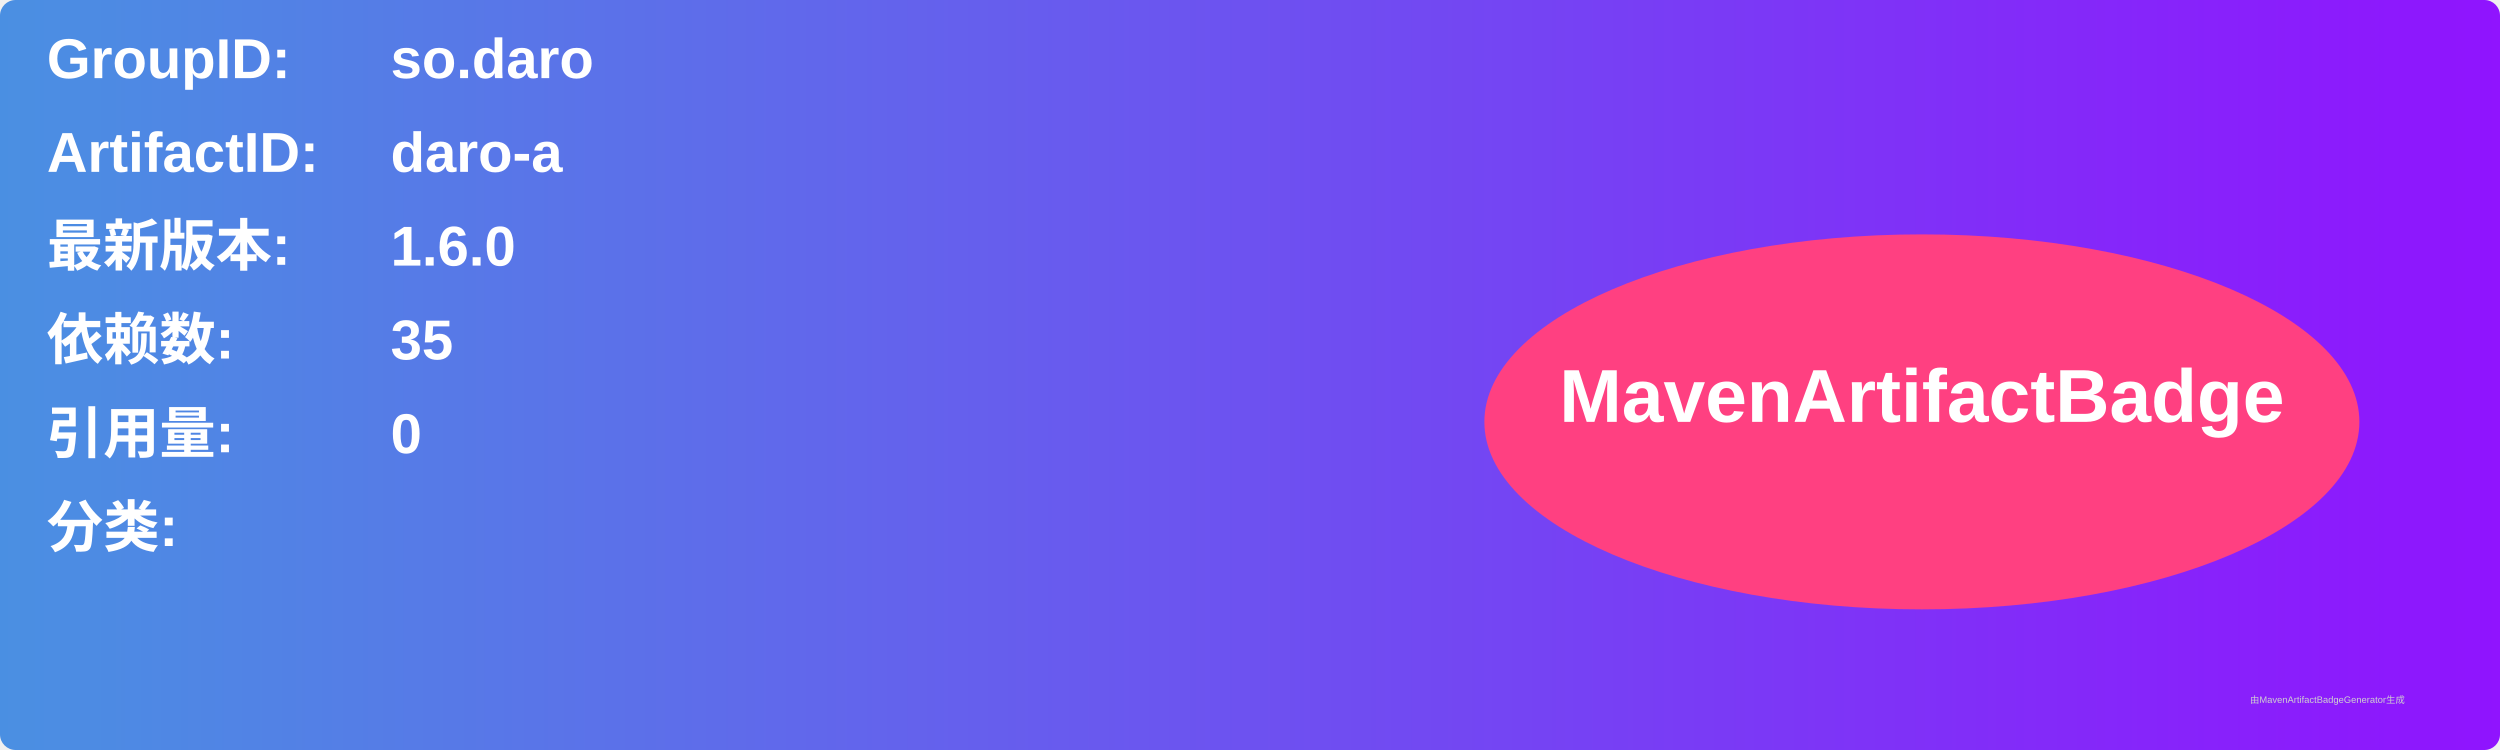
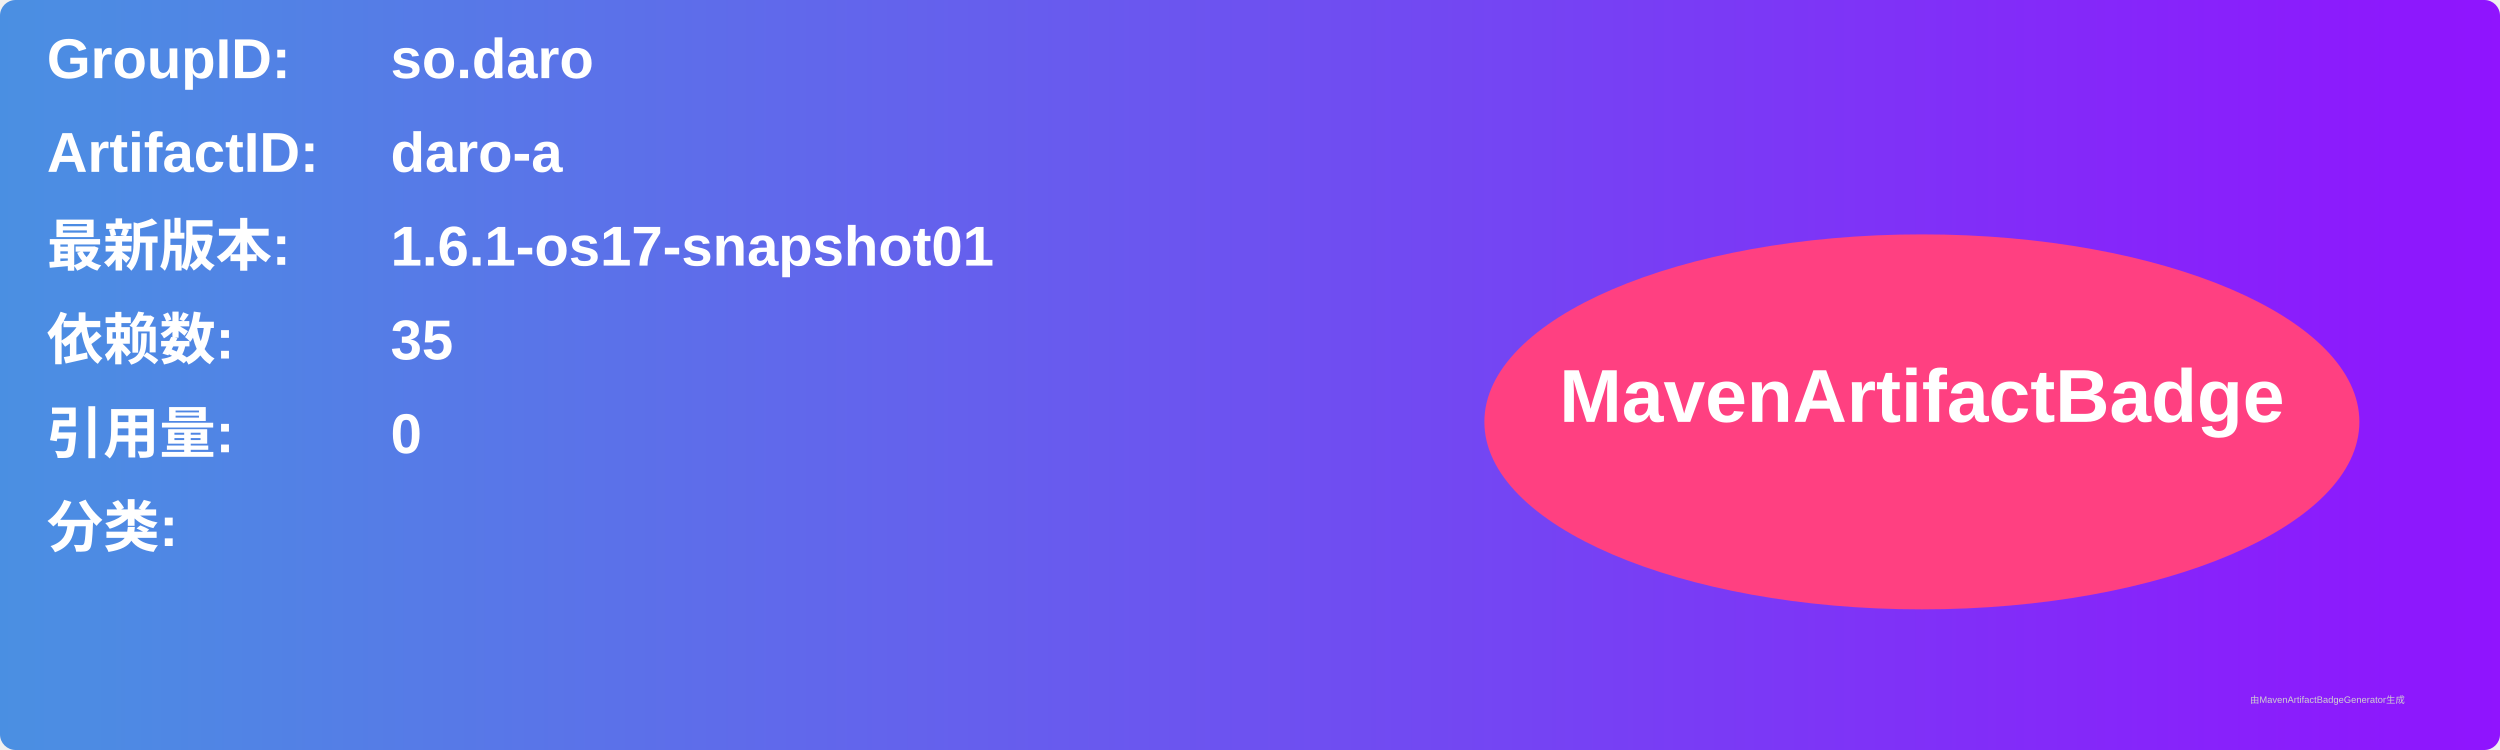
<svg xmlns="http://www.w3.org/2000/svg" width="800" height="240" viewBox="0 0 800 240">
  <linearGradient id="grad" x1="0%" y1="0%" x2="100%" y2="0%">
    <stop offset="0%" stop-color="#4a90e2" />
    <stop offset="100%" stop-color="#9013fe" />
  </linearGradient>
  <rect width="100%" height="100%" rx="5" ry="5" fill="url(#grad)" />
  <g transform="translate(15, 15)">
    <text x="0" y="10" font-family="Arial" font-size="18" fill="white" font-weight="bold" width="260">GroupID:</text>
    <text x="110" y="10" font-family="Arial" font-size="18" fill="white" font-weight="bold" width="460">so.daro</text>
    <text x="0" y="40" font-family="Arial" font-size="18" fill="white" font-weight="bold" width="260">ArtifactID:</text>
    <text x="110" y="40" font-family="Arial" font-size="18" fill="white" font-weight="bold" width="460">daro-a</text>
    <text x="0" y="70" font-family="Arial" font-size="18" fill="white" font-weight="bold">最新版本:</text>
    <text x="110" y="70" font-family="Arial" font-size="18" fill="white" font-weight="bold">
-       <tspan font-weight="bold">1.6.0</tspan>
+       <tspan font-weight="bold">1.6.1-os17-snapshot01</tspan>
    </text>
    <text x="0" y="100" font-family="Arial" font-size="18" fill="white" font-weight="bold">依赖数: </text>
    <text x="110" y="100" font-family="Arial" font-size="18" fill="white">
      <tspan font-weight="bold">35</tspan>
    </text>
    <text x="0" y="130" font-family="Arial" font-size="18" fill="white" font-weight="bold">引用量: </text>
    <text x="110" y="130" font-family="Arial" font-size="18" fill="white">
      <tspan font-weight="bold">0</tspan>
    </text>
    <text x="0" y="160" font-family="Arial" font-size="18" fill="white" font-weight="bold">分类:</text>
    <text x="10" y="190" font-family="Arial" font-size="10" fill="white">
      <tspan font-weight="bold" />
    </text>
    <ellipse cx="600" cy="120" rx="140" ry="60" fill="#ff4081" />
    <text x="600" y="120" text-anchor="middle" font-family="Arial" font-size="24" fill="white" font-weight="bold">MavenArtifactBadge</text>
  </g>
  <text x="720" y="225" font-family="Arial" font-size="3" fill="#d0d0d0">由MavenArtifactBadgeGenerator生成</text>
</svg>
